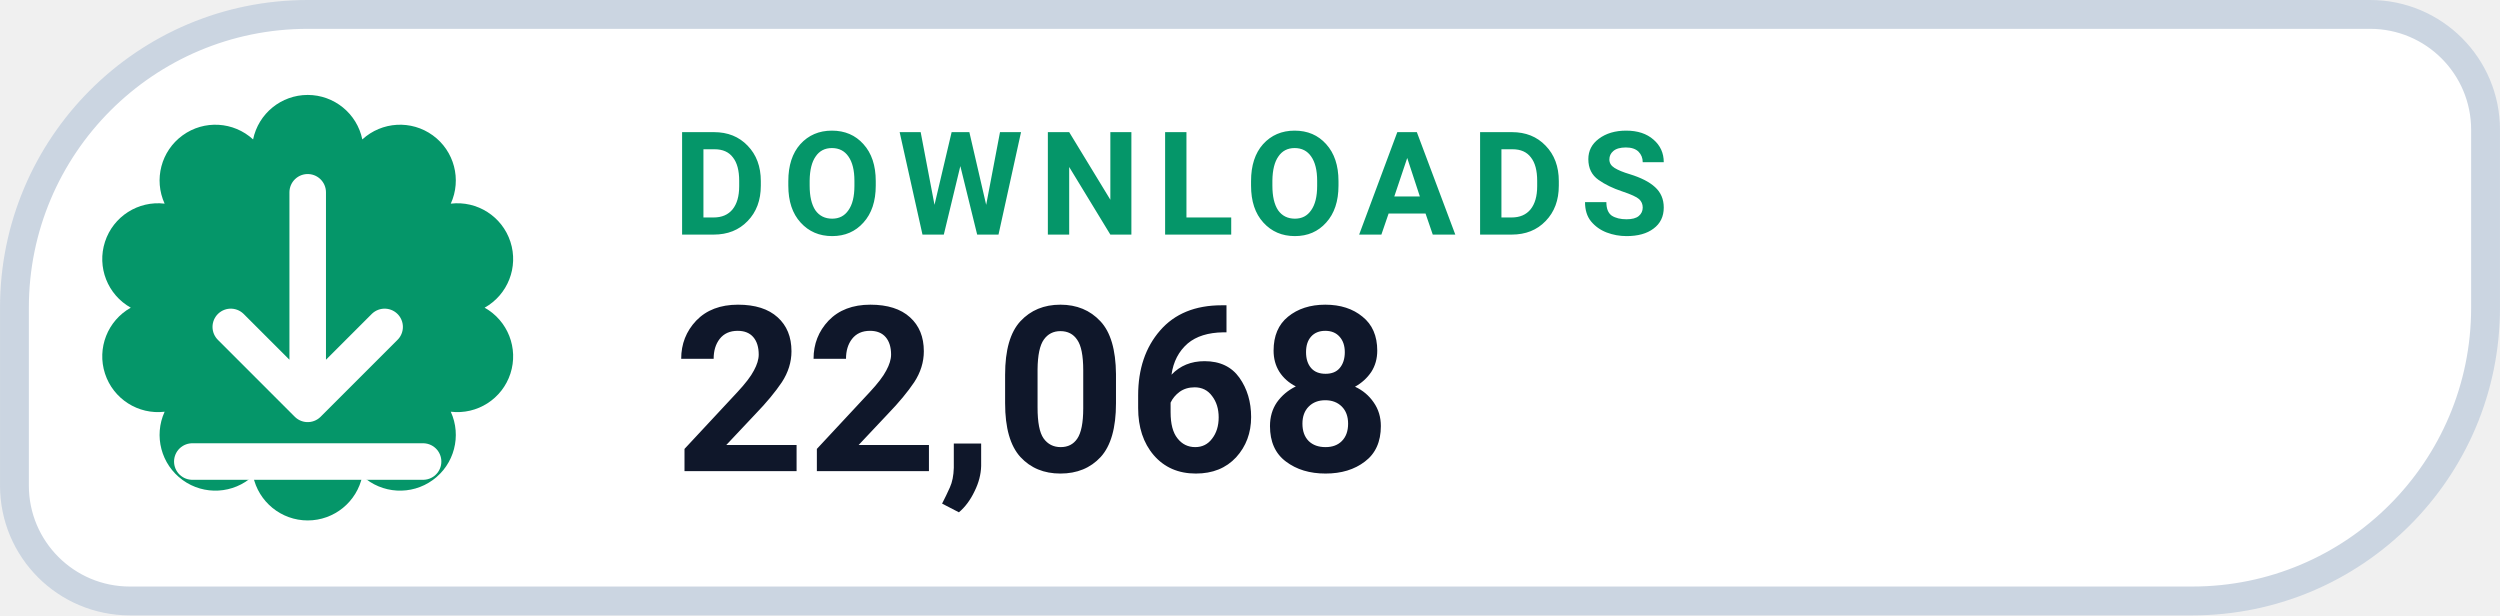
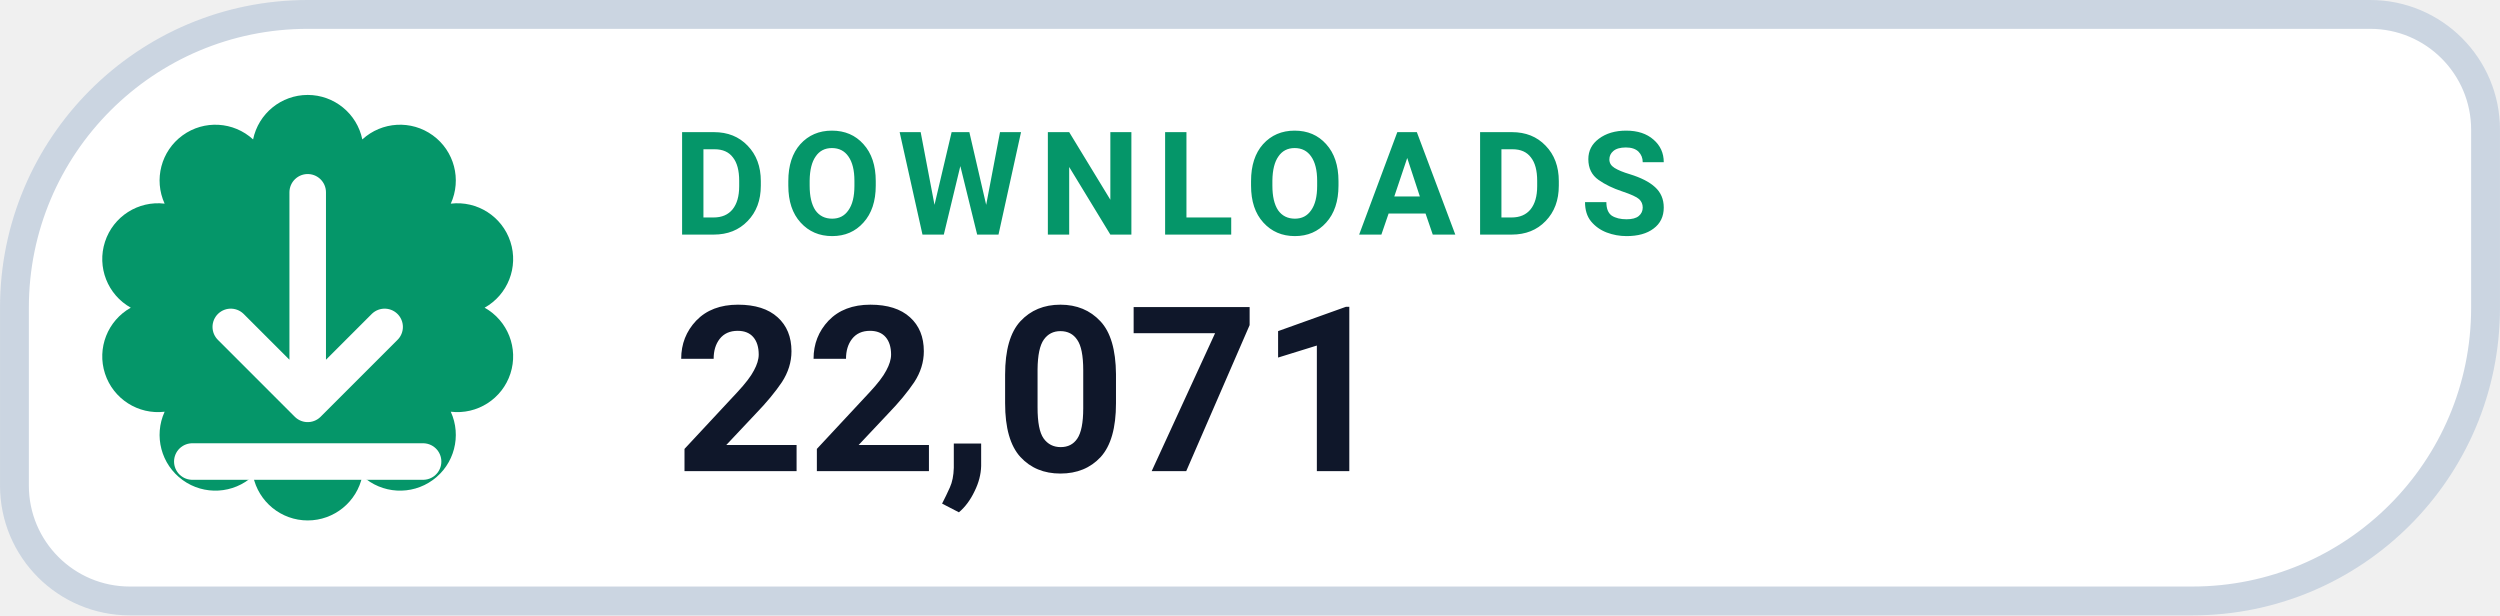
- <svg xmlns="http://www.w3.org/2000/svg" width="126" height="31.015" viewBox="0 0 130 32" role="img" aria-label="DOWNLOADS 22,068">
+ <svg xmlns="http://www.w3.org/2000/svg" width="126" height="31.015" viewBox="0 0 130 32" role="img" aria-label="DOWNLOADS 22,071">
  <path d="M 16.00 0.75 H 123.25 A 6.00 6.00 0 0 1 129.25 6.75 V 16.00 A 15.25 15.25 0 0 1 114.00 31.25 H 6.75 A 6.00 6.00 0 0 1 0.75 25.25 V 16.00 A 15.25 15.25 0 0 1 16.00 0.75 Z" fill="#FFFFFF" stroke="#CBD5E1" stroke-width="1.5" />
  <path d="M 13.16 7.25 A 2.90 2.90 0 0 1 18.84 7.25 A 2.90 2.90 0 0 1 23.44 10.59 A 2.90 2.90 0 0 1 25.20 16.00 A 2.90 2.90 0 0 1 23.44 21.41 A 2.90 2.90 0 0 1 18.84 24.75 A 2.90 2.90 0 0 1 13.16 24.75 A 2.90 2.90 0 0 1 8.56 21.41 A 2.90 2.90 0 0 1 6.80 16.00 A 2.90 2.90 0 0 1 8.56 10.59 A 2.90 2.90 0 0 1 13.16 7.25 Z" fill="#059669" />
  <g transform="translate(16 16)" style="color:#FFFFFF;">
    <path d="M0 -6 v11 m0 0 l4 -4 m-4 4 l-4 -4 M-6 8 h12" fill="none" stroke="currentColor" stroke-width="1.9" stroke-linecap="round" stroke-linejoin="round" />
  </g>
  <text x="35" y="12.2" fill="#059669" font-family="-apple-system,BlinkMacSystemFont,'Segoe UI',Roboto,Helvetica,Arial,sans-serif" font-size="7.5" font-weight="700" letter-spacing=".8">DOWNLOADS</text>
-   <text x="35" y="24.5" fill="#0F172A" font-family="-apple-system,BlinkMacSystemFont,'Segoe UI',Roboto,Helvetica,Arial,sans-serif" font-size="12" font-weight="750">22,068</text>
+   <text x="35" y="24.5" fill="#0F172A" font-family="-apple-system,BlinkMacSystemFont,'Segoe UI',Roboto,Helvetica,Arial,sans-serif" font-size="12" font-weight="750">22,071</text>
</svg>
